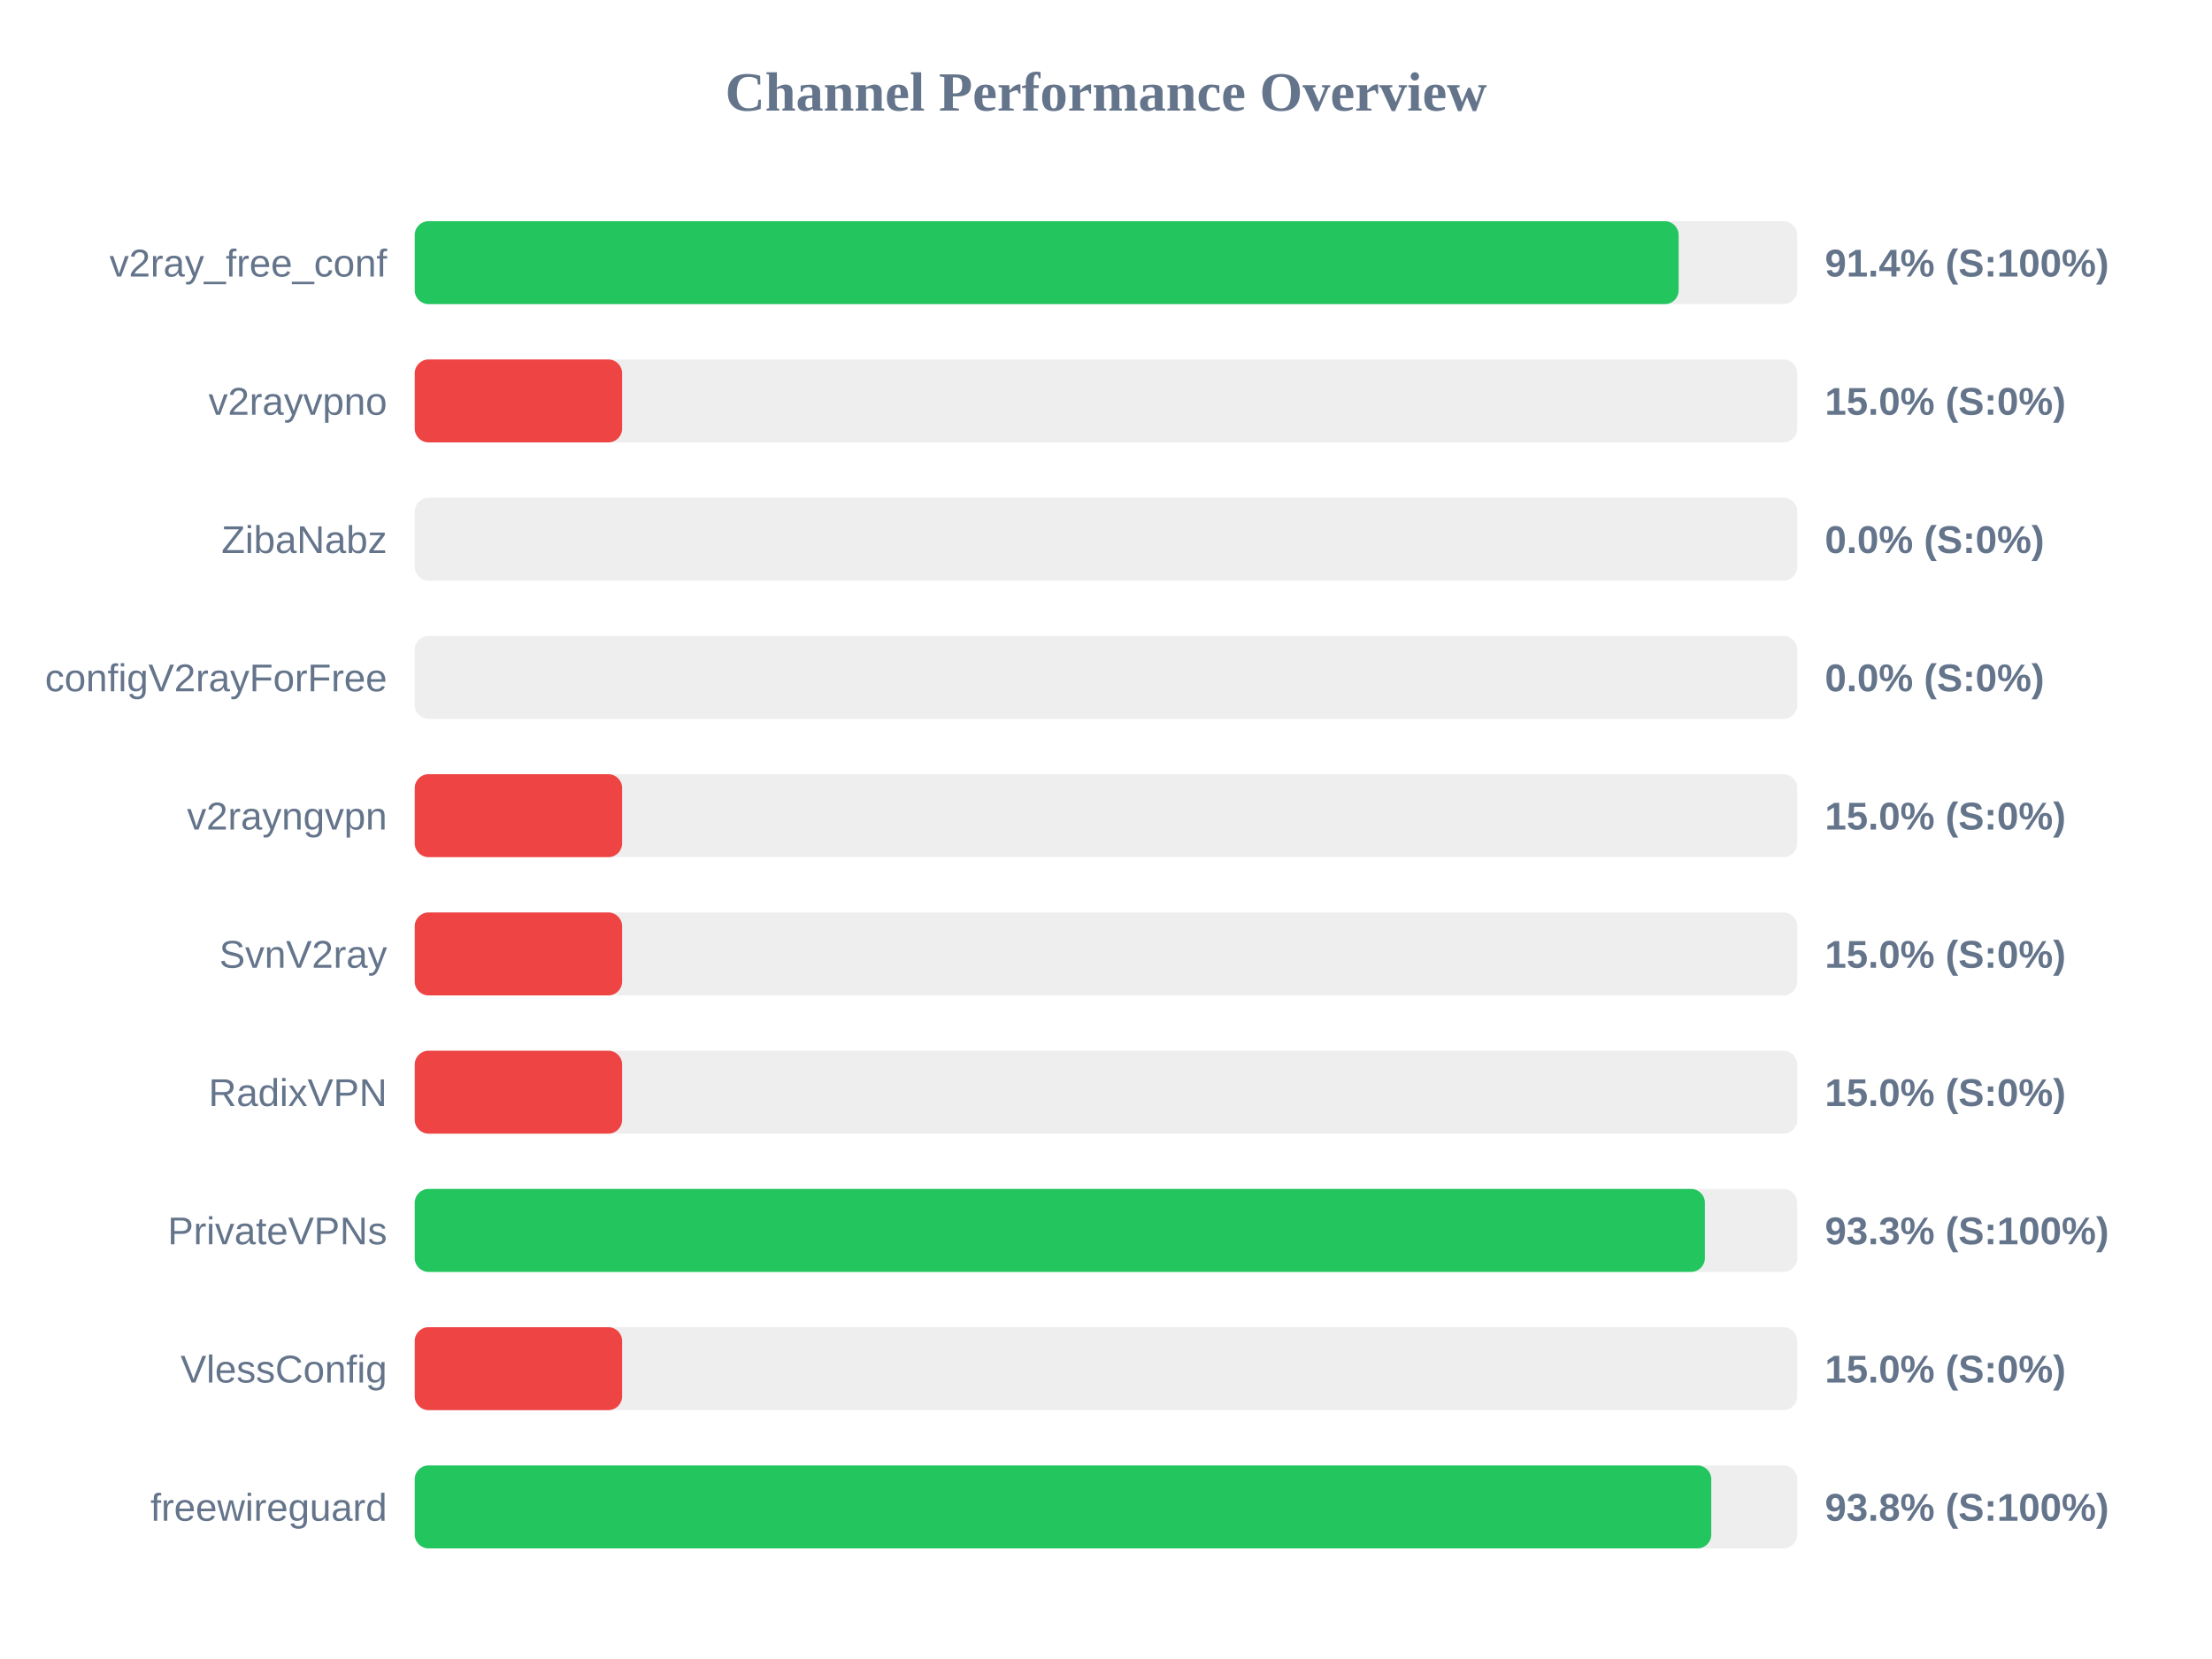
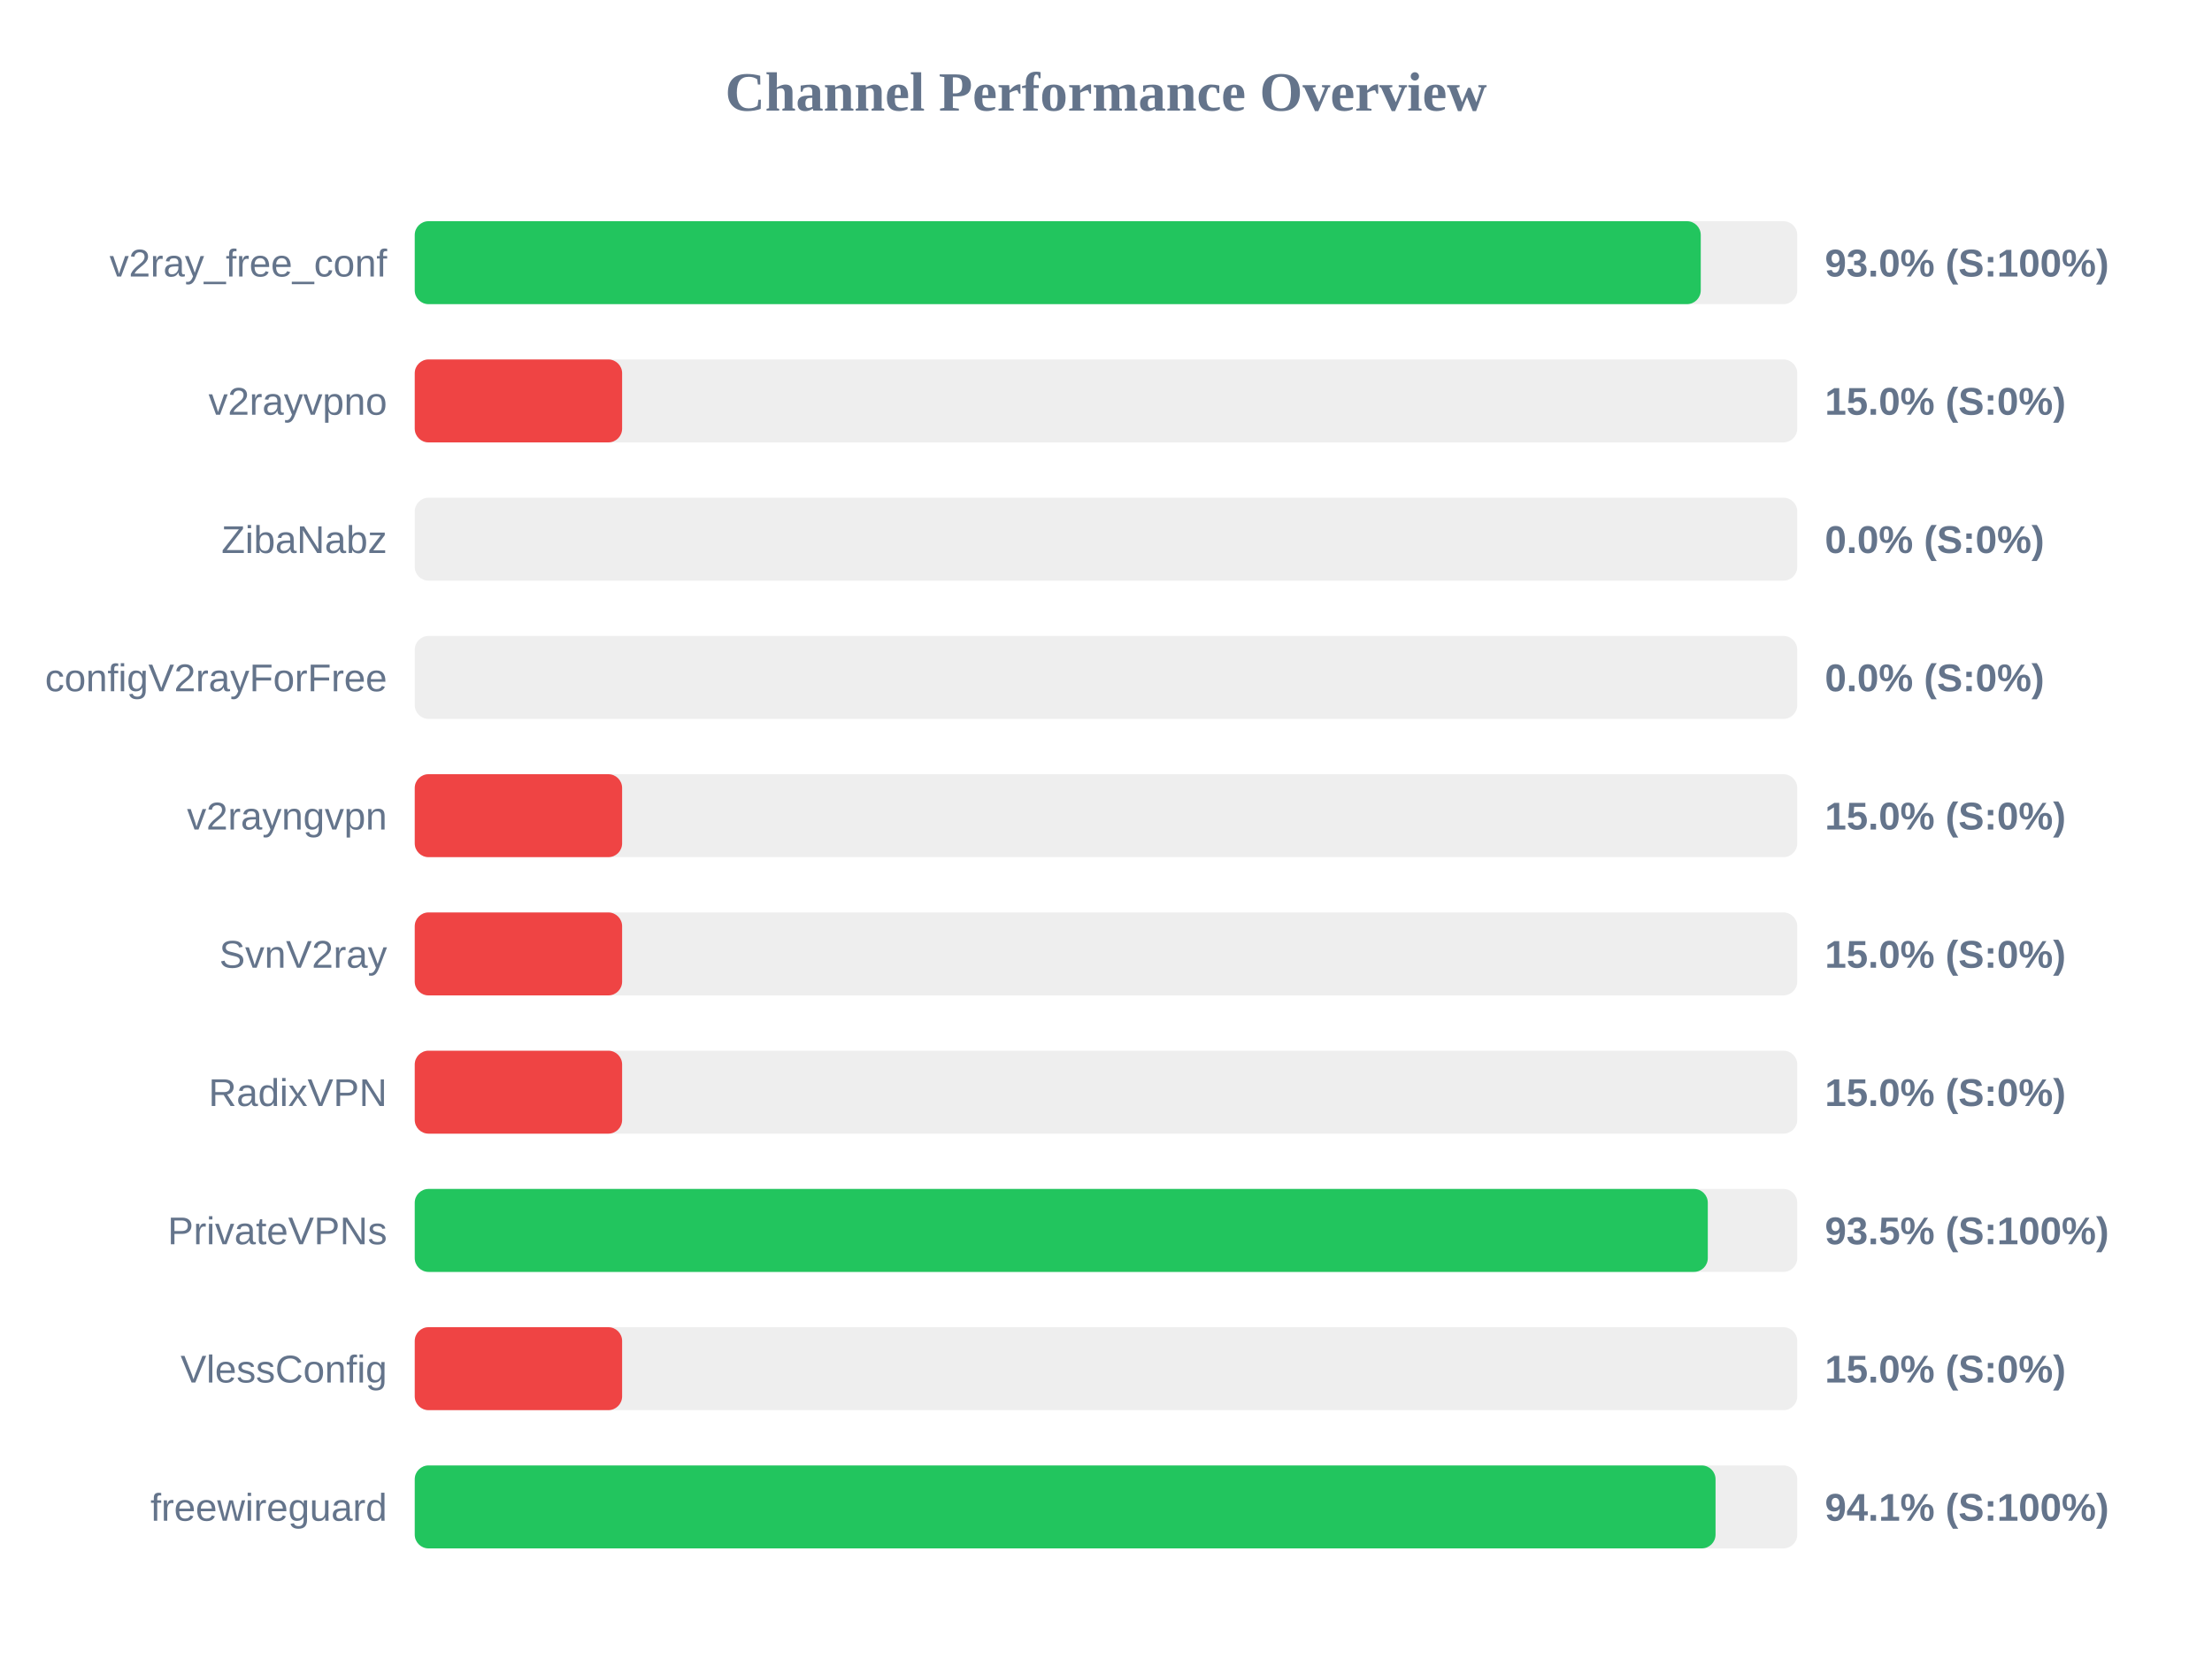
<svg xmlns="http://www.w3.org/2000/svg" width="800" height="600" version="1.1">
  <style>
        .row { font: 14px Arial; fill: #64748b; }
        .score { font: bold 14px Arial; fill: #64748b; }
    </style>
  <text x="400" y="40" text-anchor="middle" font-size="20px" font-weight="bold" fill="#64748b">Channel Performance Overview</text>
  <rect x="150" y="80" width="500" height="30" fill="#eee" rx="5" />
-   <rect x="150" y="80" width="457.1" height="30" fill="#22c55e" rx="5" />
+   <rect x="150" y="80" width="465.1" height="30" fill="#22c55e" rx="5" />
  <text x="140" y="100" text-anchor="end" class="row">v2ray_free_conf</text>
-   <text x="660" y="100" text-anchor="start" class="score">91.4% (S:100%)</text>
+   <text x="660" y="100" text-anchor="start" class="score">93.0% (S:100%)</text>
  <rect x="150" y="130" width="500" height="30" fill="#eee" rx="5" />
  <rect x="150" y="130" width="75.0" height="30" fill="#ef4444" rx="5" />
  <text x="140" y="150" text-anchor="end" class="row">v2rayvpno</text>
  <text x="660" y="150" text-anchor="start" class="score">15.0% (S:0%)</text>
  <rect x="150" y="180" width="500" height="30" fill="#eee" rx="5" />
  <rect x="150" y="180" width="0.0" height="30" fill="#ef4444" rx="5" />
  <text x="140" y="200" text-anchor="end" class="row">ZibaNabz</text>
  <text x="660" y="200" text-anchor="start" class="score">0.0% (S:0%)</text>
  <rect x="150" y="230" width="500" height="30" fill="#eee" rx="5" />
  <rect x="150" y="230" width="0.0" height="30" fill="#ef4444" rx="5" />
  <text x="140" y="250" text-anchor="end" class="row">configV2rayForFree</text>
  <text x="660" y="250" text-anchor="start" class="score">0.0% (S:0%)</text>
  <rect x="150" y="280" width="500" height="30" fill="#eee" rx="5" />
  <rect x="150" y="280" width="75.0" height="30" fill="#ef4444" rx="5" />
  <text x="140" y="300" text-anchor="end" class="row">v2rayngvpn</text>
  <text x="660" y="300" text-anchor="start" class="score">15.0% (S:0%)</text>
  <rect x="150" y="330" width="500" height="30" fill="#eee" rx="5" />
  <rect x="150" y="330" width="75.0" height="30" fill="#ef4444" rx="5" />
  <text x="140" y="350" text-anchor="end" class="row">SvnV2ray</text>
  <text x="660" y="350" text-anchor="start" class="score">15.0% (S:0%)</text>
  <rect x="150" y="380" width="500" height="30" fill="#eee" rx="5" />
  <rect x="150" y="380" width="75.0" height="30" fill="#ef4444" rx="5" />
  <text x="140" y="400" text-anchor="end" class="row">RadixVPN</text>
  <text x="660" y="400" text-anchor="start" class="score">15.0% (S:0%)</text>
  <rect x="150" y="430" width="500" height="30" fill="#eee" rx="5" />
-   <rect x="150" y="430" width="466.6" height="30" fill="#22c55e" rx="5" />
+   <rect x="150" y="430" width="467.65" height="30" fill="#22c55e" rx="5" />
  <text x="140" y="450" text-anchor="end" class="row">PrivateVPNs</text>
-   <text x="660" y="450" text-anchor="start" class="score">93.3% (S:100%)</text>
+   <text x="660" y="450" text-anchor="start" class="score">93.5% (S:100%)</text>
  <rect x="150" y="480" width="500" height="30" fill="#eee" rx="5" />
  <rect x="150" y="480" width="75.0" height="30" fill="#ef4444" rx="5" />
  <text x="140" y="500" text-anchor="end" class="row">VlessConfig</text>
  <text x="660" y="500" text-anchor="start" class="score">15.0% (S:0%)</text>
  <rect x="150" y="530" width="500" height="30" fill="#eee" rx="5" />
-   <rect x="150" y="530" width="468.9" height="30" fill="#22c55e" rx="5" />
+   <rect x="150" y="530" width="470.45" height="30" fill="#22c55e" rx="5" />
  <text x="140" y="550" text-anchor="end" class="row">freewireguard</text>
-   <text x="660" y="550" text-anchor="start" class="score">93.8% (S:100%)</text>
+   <text x="660" y="550" text-anchor="start" class="score">94.1% (S:100%)</text>
</svg>
